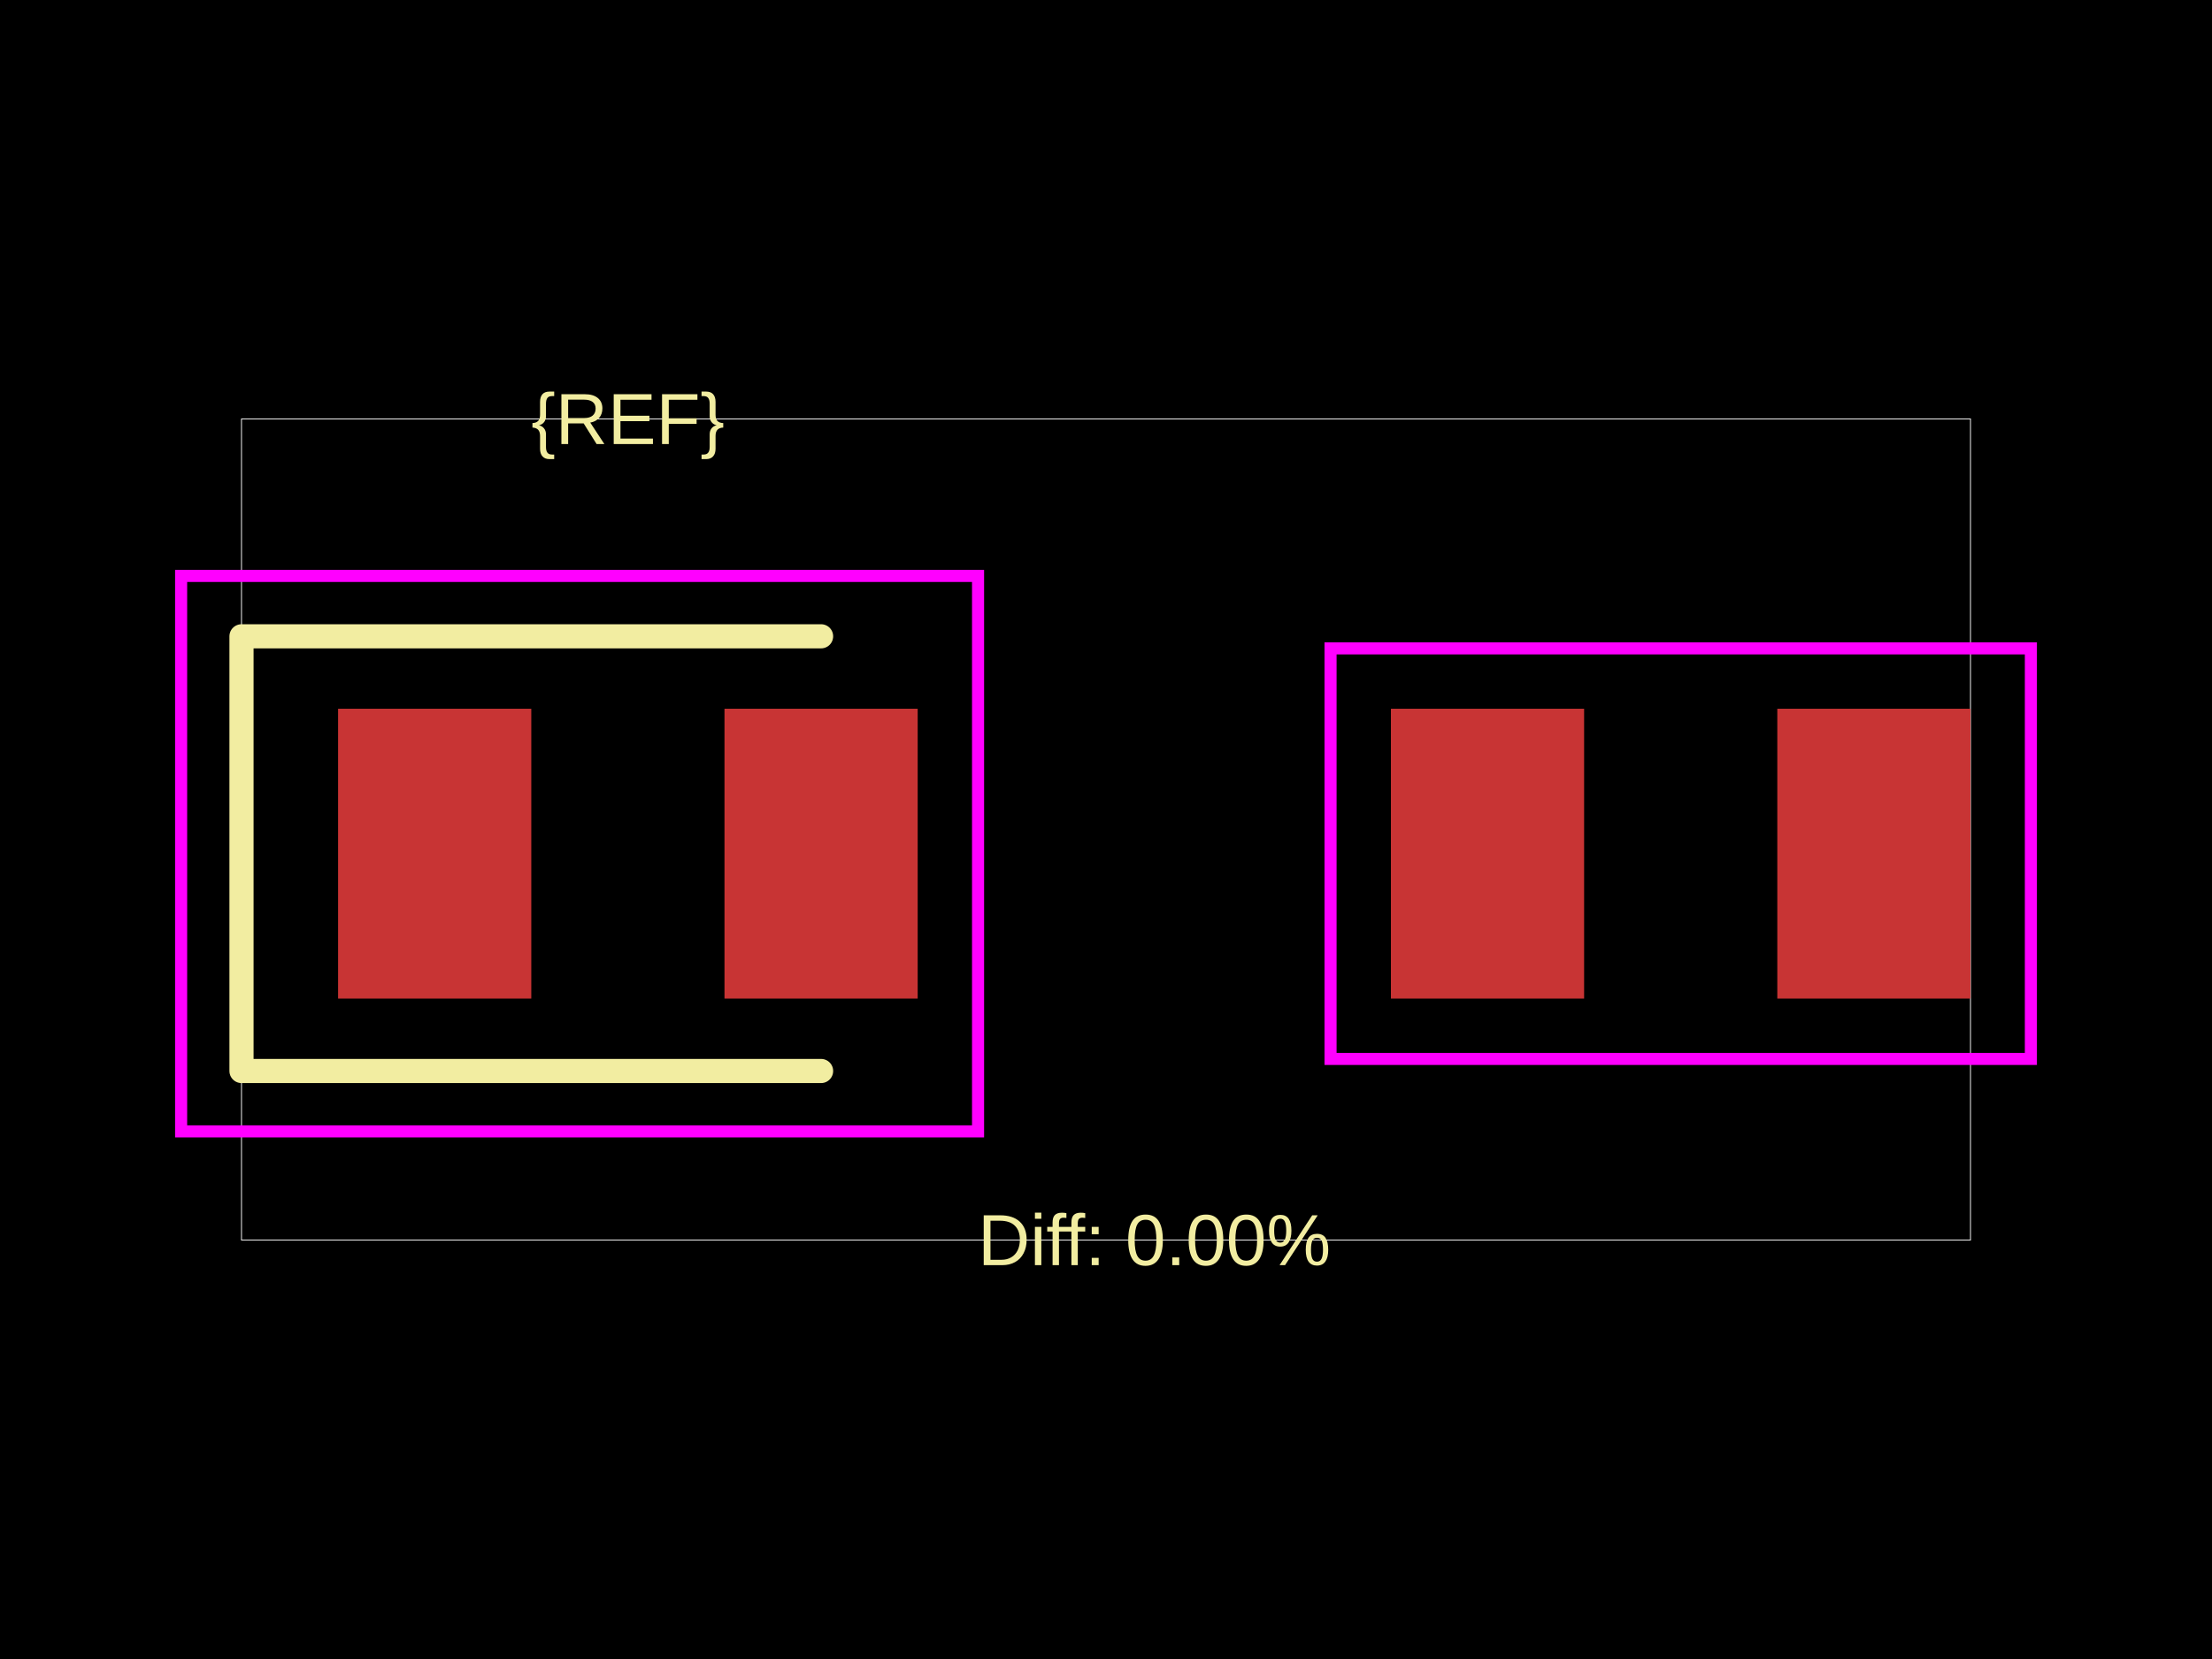
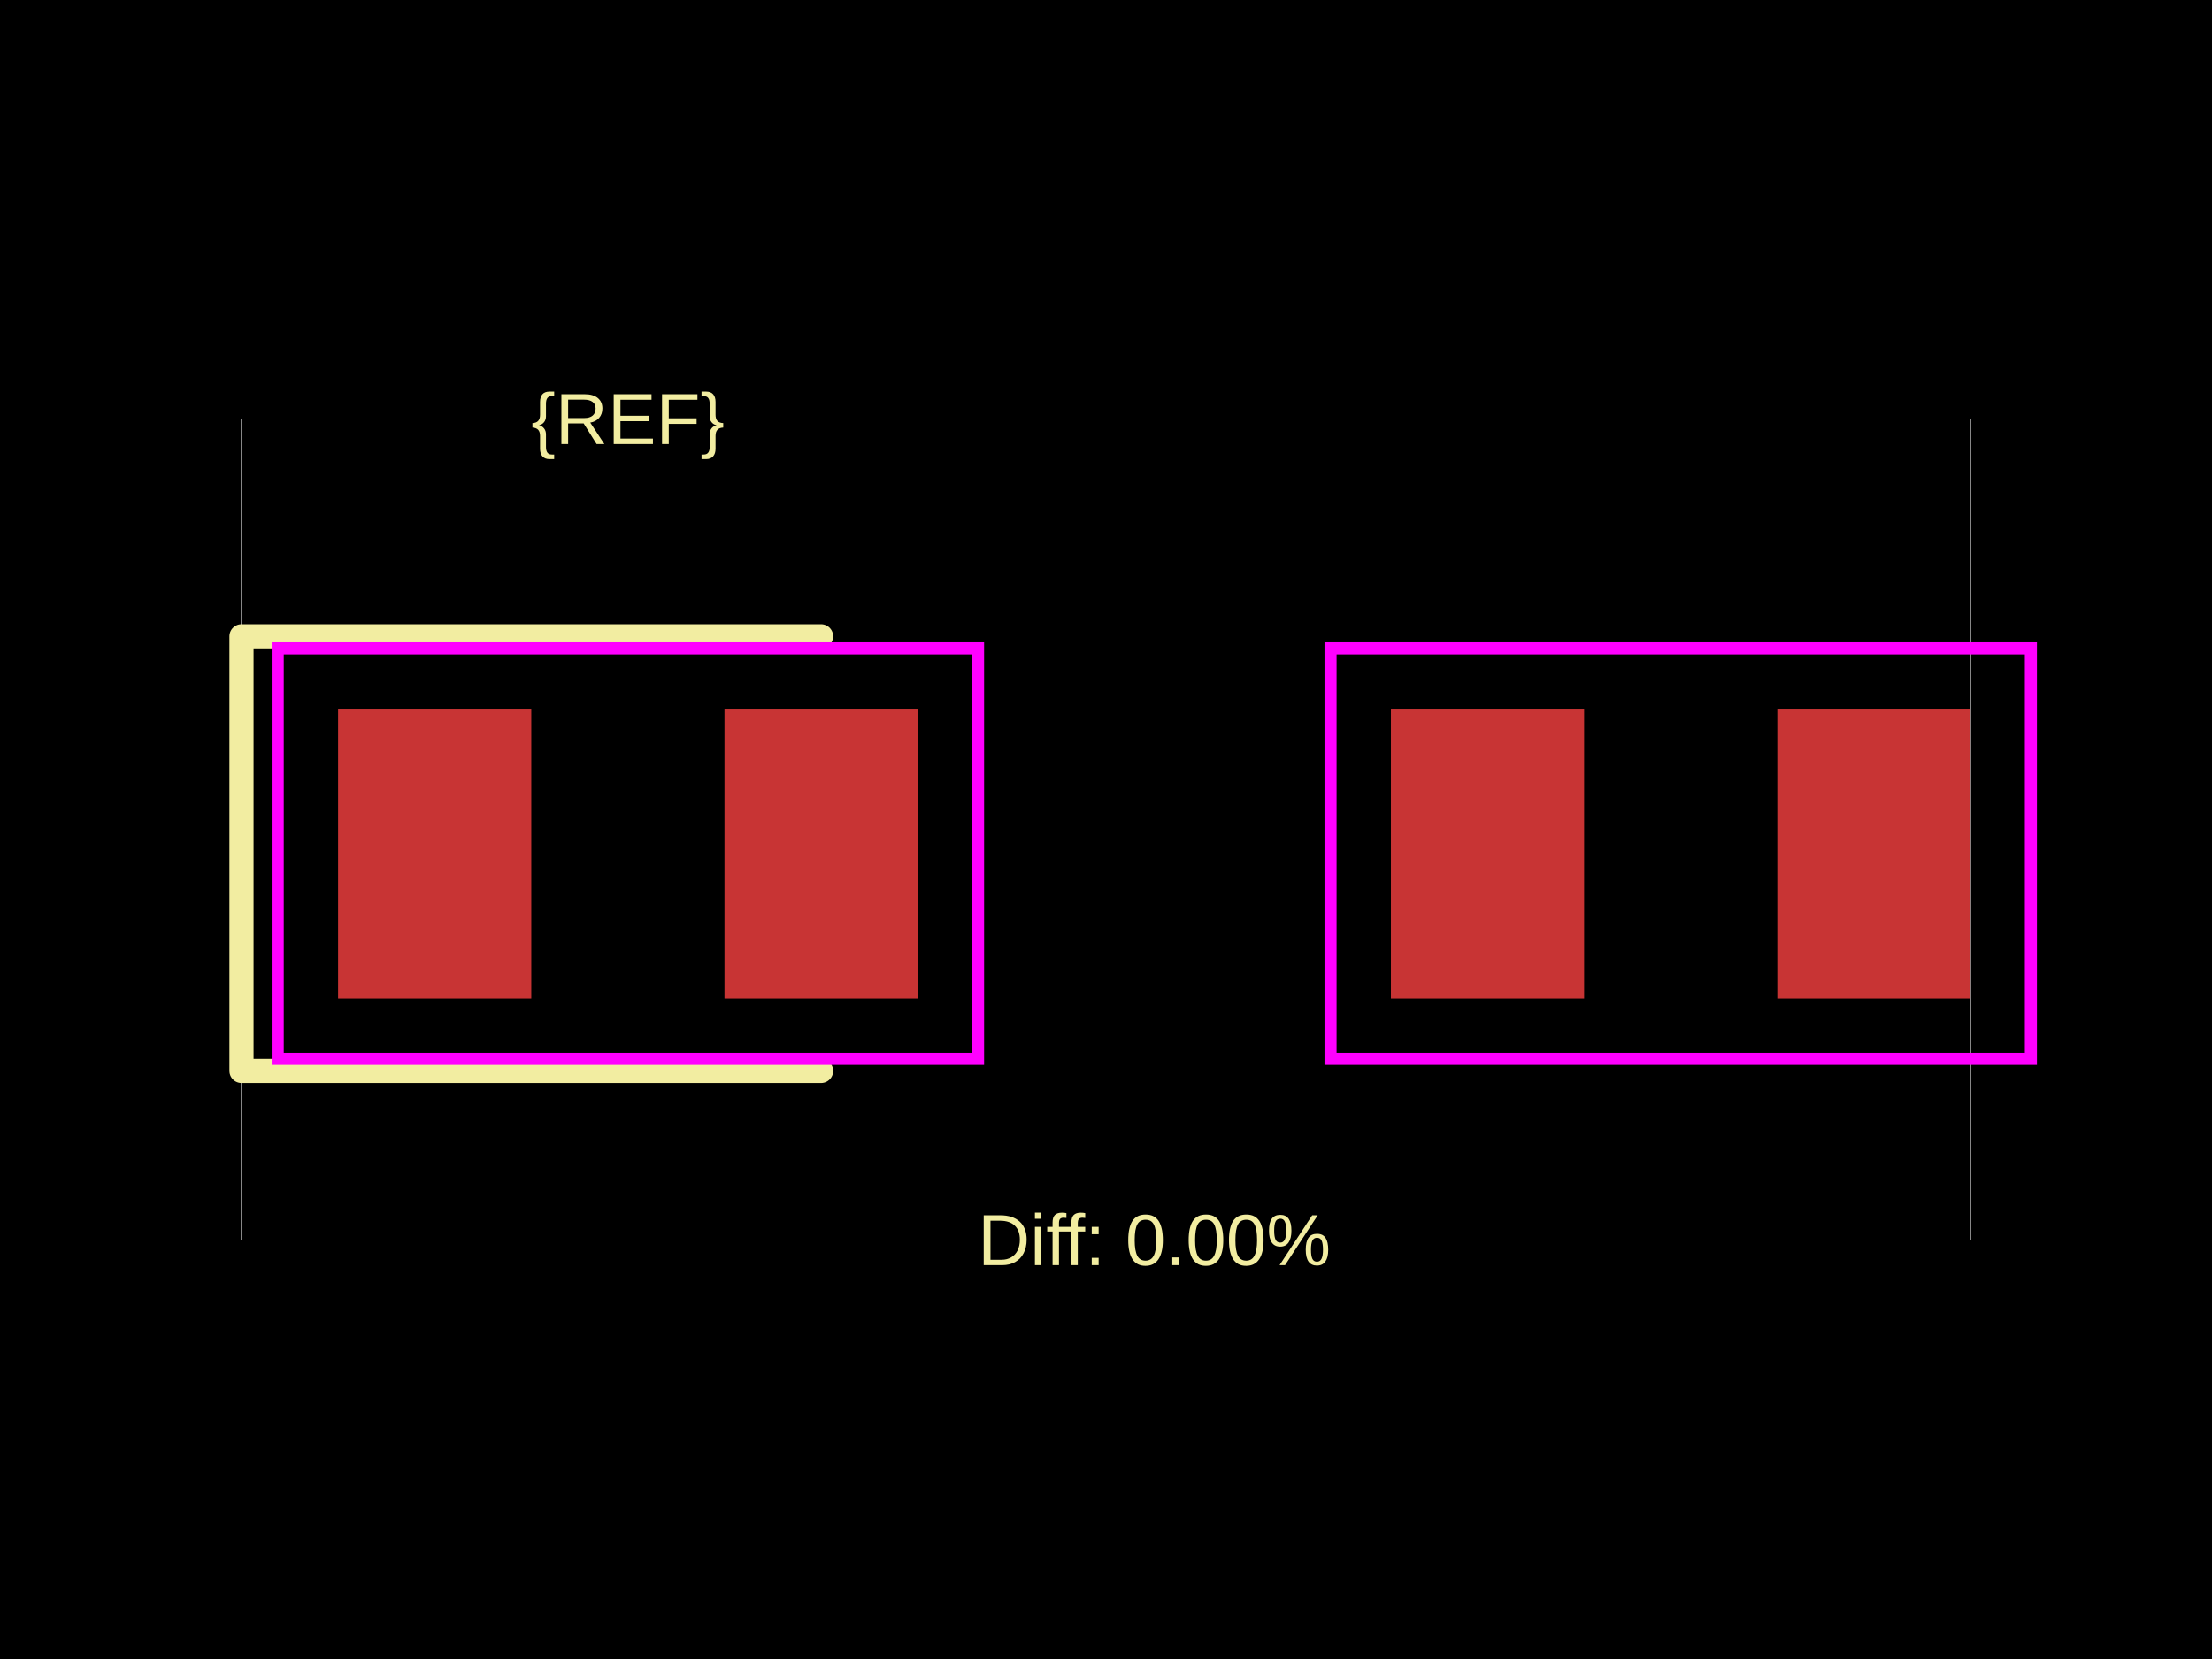
<svg xmlns="http://www.w3.org/2000/svg" width="800" height="600">
  <style />
  <rect class="boundary" x="0" y="0" fill="#000" width="800" height="600" data-type="pcb_background" data-pcb-layer="global" />
  <rect class="pcb-boundary" fill="none" stroke="#fff" stroke-width="0.3" x="87.34" y="151.522" width="625.32" height="296.956" data-type="pcb_boundary" data-pcb-layer="global" />
  <rect class="pcb-pad" fill="rgb(200, 52, 52)" x="122.276" y="256.33" width="69.872" height="104.808" data-type="pcb_smtpad" data-pcb-layer="top" />
  <rect class="pcb-pad" fill="rgb(200, 52, 52)" x="262.02" y="256.33" width="69.872" height="104.808" data-type="pcb_smtpad" data-pcb-layer="top" />
  <rect class="pcb-pad" fill="rgb(200, 52, 52)" x="503.044" y="256.33" width="69.872" height="104.808" data-type="pcb_smtpad" data-pcb-layer="top" />
  <rect class="pcb-pad" fill="rgb(200, 52, 52)" x="642.788" y="256.33" width="69.872" height="104.808" data-type="pcb_smtpad" data-pcb-layer="top" />
  <path class="pcb-silkscreen pcb-silkscreen-top" d="M 296.956 230.128 L 87.34 230.128 L 87.34 387.34 L 296.956 387.34" fill="none" stroke="#f2eda1" stroke-width="8.734" stroke-linecap="round" stroke-linejoin="round" data-pcb-component-id="" data-pcb-silkscreen-path-id="" data-type="pcb_silkscreen_path" data-pcb-layer="top" />
  <text x="0" y="0" dx="0" dy="0" fill="#f2eda1" font-family="Arial, sans-serif" font-size="26.202" text-anchor="middle" dominant-baseline="central" transform="matrix(1,0,0,1,227.0844,151.5218)" class="pcb-silkscreen-text pcb-silkscreen-top" data-pcb-silkscreen-text-id="pcb_component_1" stroke="none" data-type="pcb_silkscreen_text" data-pcb-layer="top">{REF}</text>
  <text x="0" y="0" dx="0" dy="0" fill="#f2eda1" font-family="Arial, sans-serif" font-size="26.202" text-anchor="middle" dominant-baseline="central" transform="matrix(1,0,0,1,417.468,448.4782)" class="pcb-silkscreen-text pcb-silkscreen-top" data-pcb-silkscreen-text-id="" stroke="none" data-type="pcb_silkscreen_text" data-pcb-layer="top">Diff: 0.00%</text>
-   <rect x="65.505" y="208.293" width="288.222" height="200.882" class="pcb-courtyard-rect pcb-courtyard-top" data-pcb-courtyard-rect-id="" data-type="pcb_courtyard_rect" data-pcb-layer="top" fill="none" stroke="#FF00FF" stroke-width="4.367" />
+   <rect x="100.441" y="234.495" width="253.286" height="148.478" class="pcb-courtyard-rect pcb-courtyard-top" data-pcb-courtyard-rect-id="" data-type="pcb_courtyard_rect" data-pcb-layer="top" fill="none" stroke="#FF00FF" stroke-width="4.367" />
  <polygon points="481.209,234.495 481.209,382.973 734.495,382.973 734.495,234.495" class="pcb-courtyard-outline pcb-courtyard-top" data-pcb-courtyard-outline-id="pcb_courtyard_outline_0" data-type="pcb_courtyard_outline" data-pcb-layer="top" fill="none" stroke="#FF00FF" stroke-width="4.367" />
</svg>
